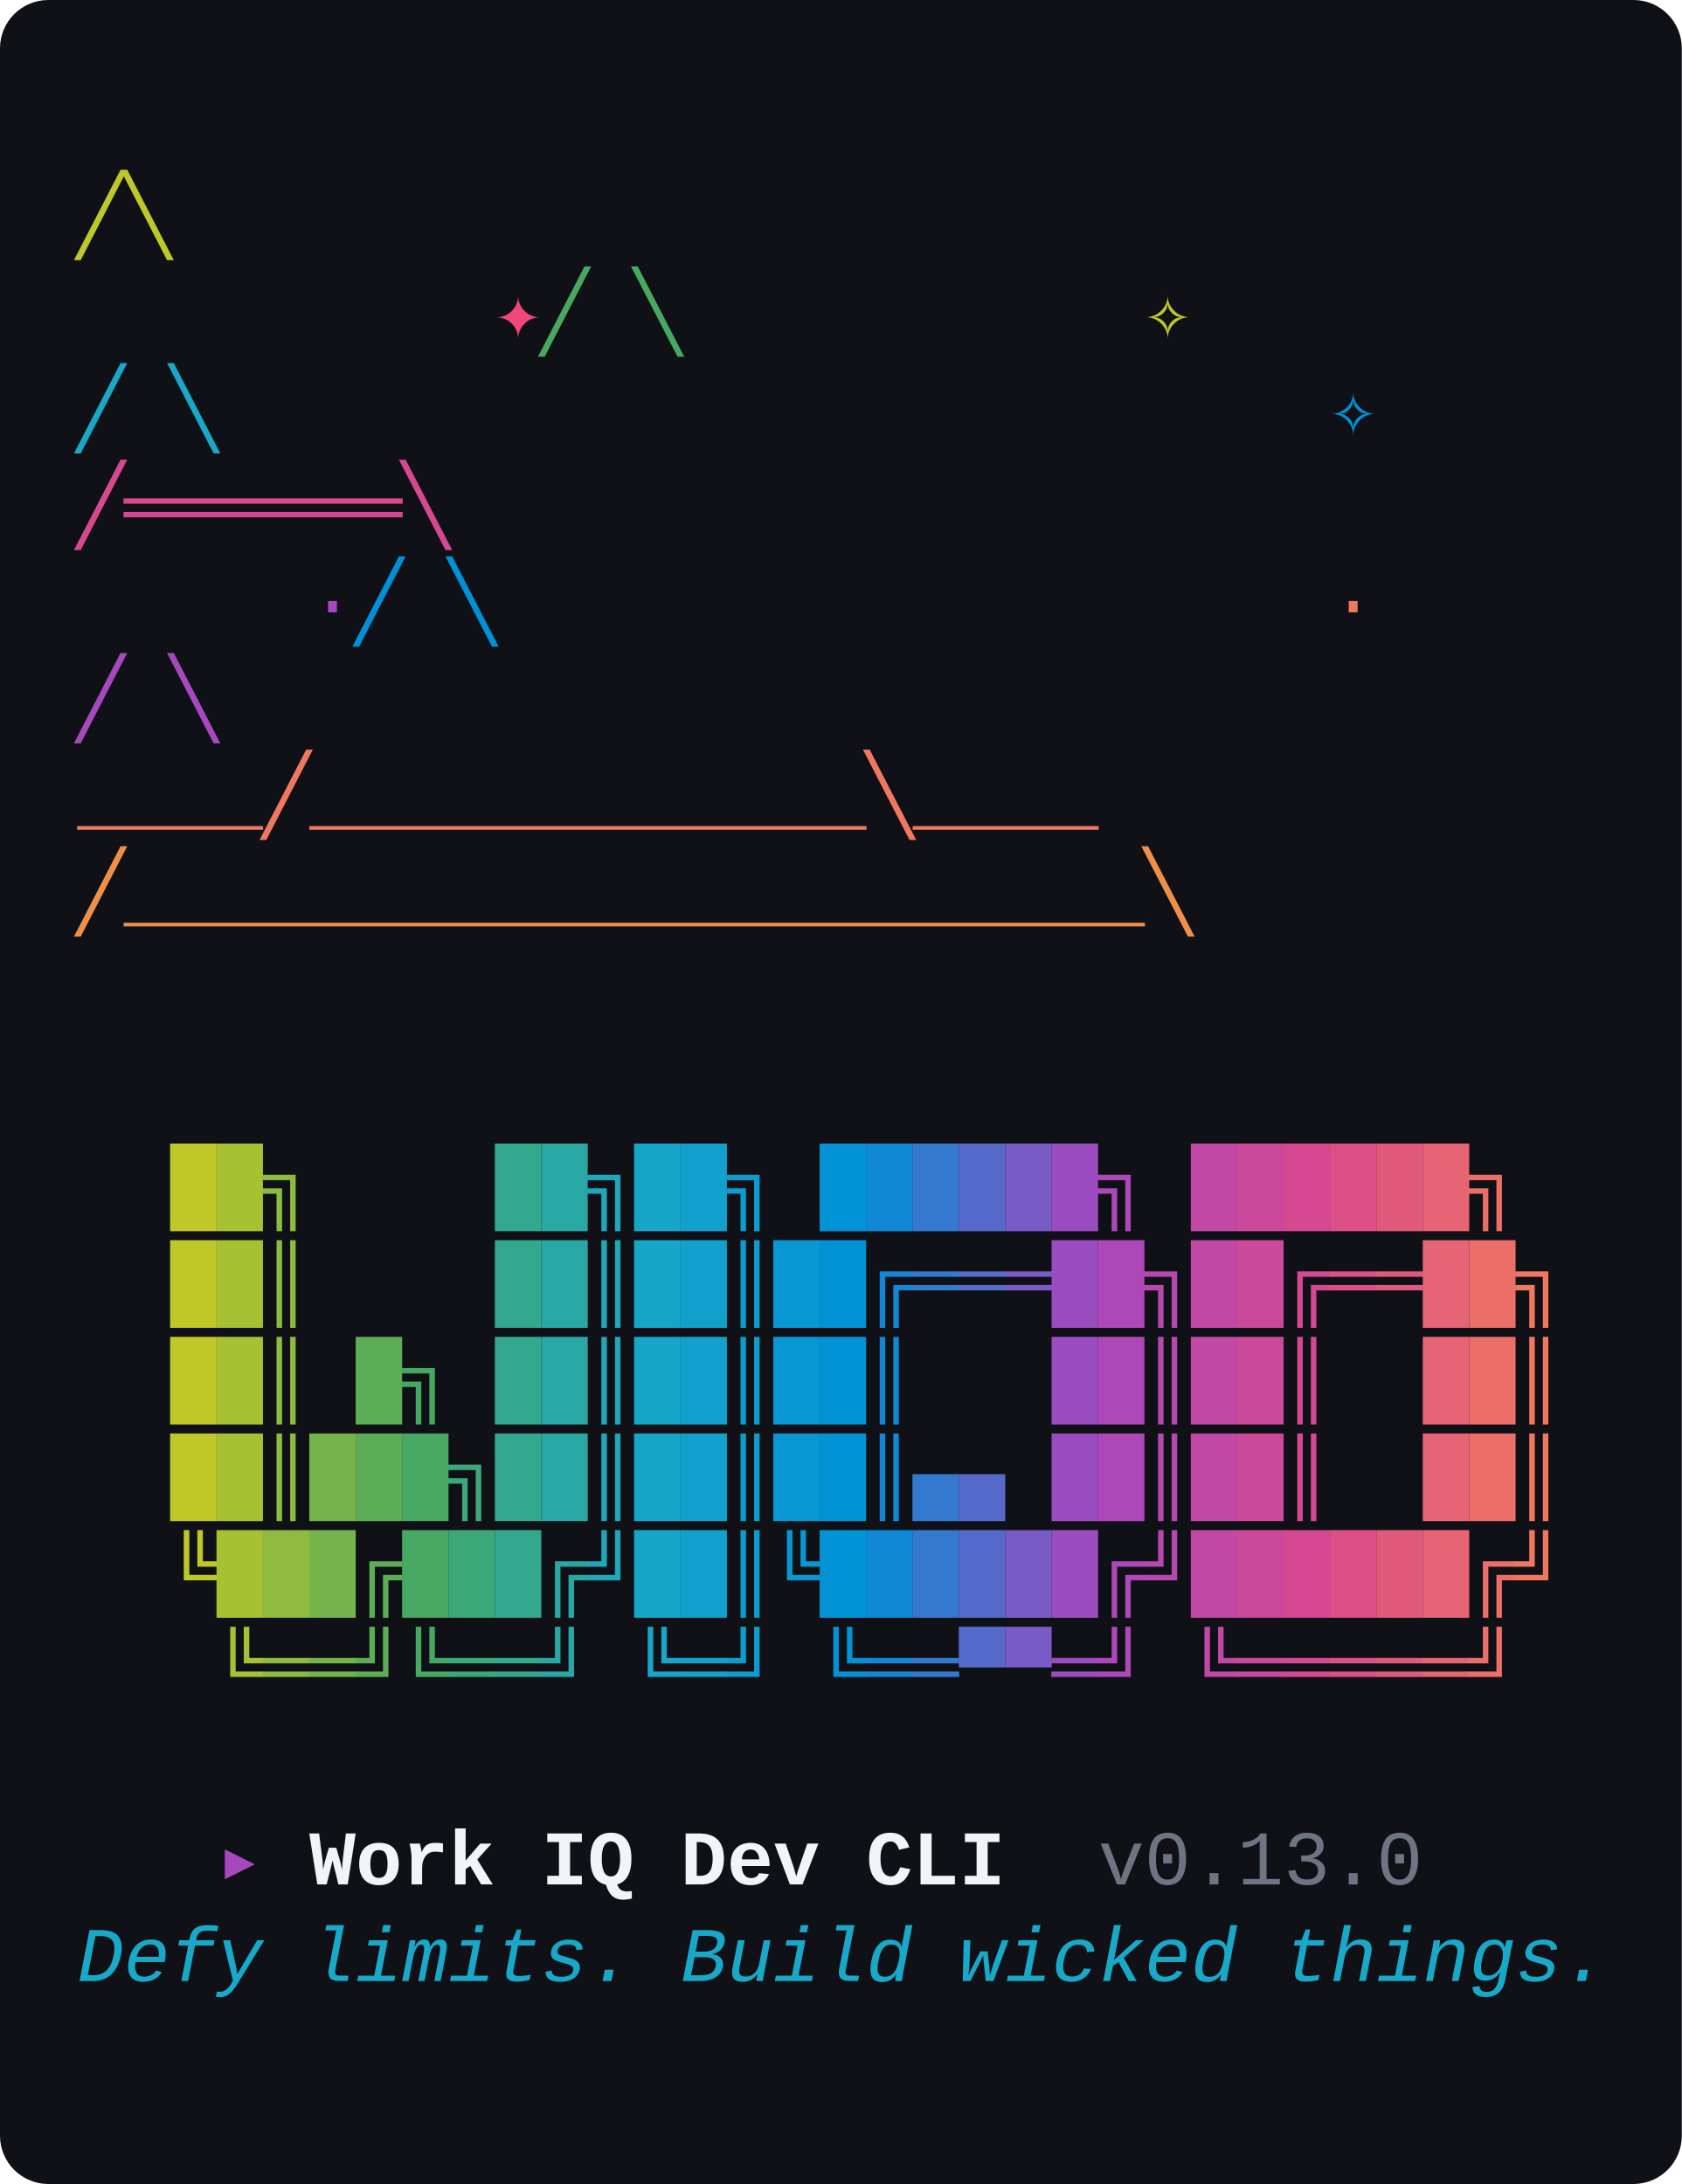
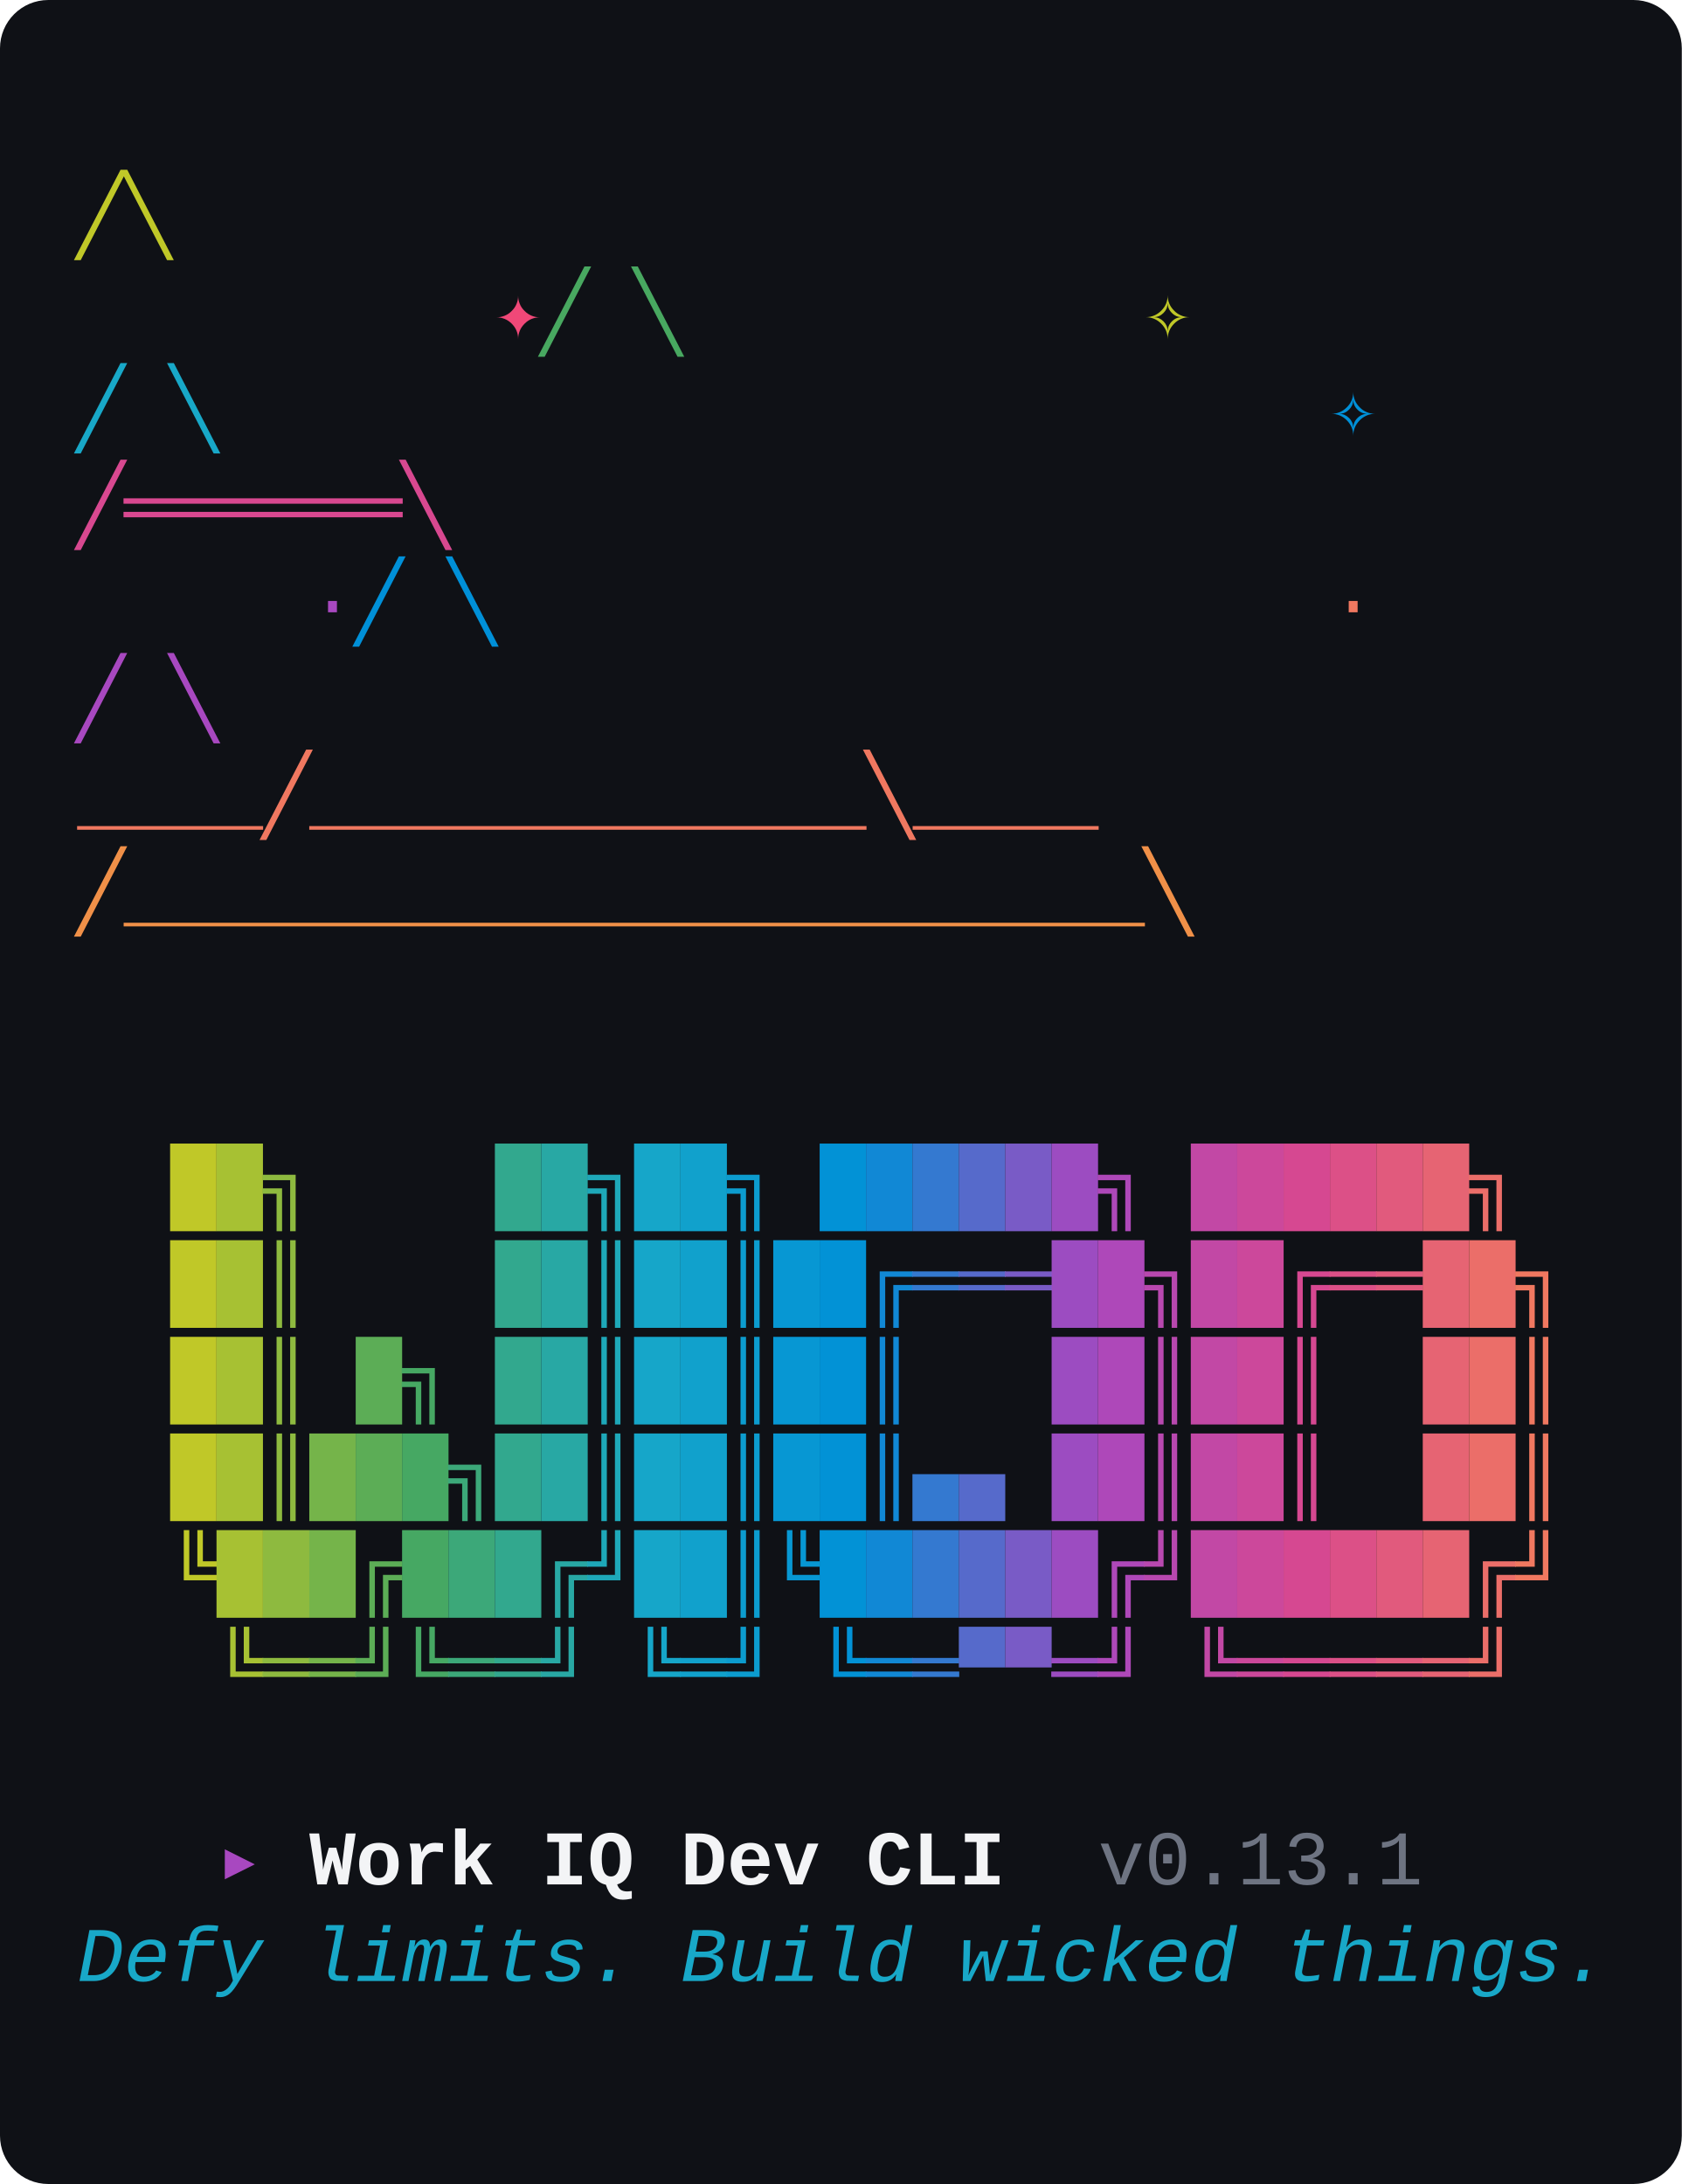
<svg xmlns="http://www.w3.org/2000/svg" viewBox="0 0 348 452" width="348" height="452" role="img" aria-label="wiqd CLI banner: witch hat above the WIQD wordmark, with the tagline Defy limits. Build wicked things.">
  <style>text{font-family:"JetBrains Mono","Fira Code","Cascadia Mono","SFMono-Regular",Menlo,Consolas,"Liberation Mono",monospace;font-size:16px;white-space:pre;}</style>
  <rect width="100%" height="100%" rx="10" ry="10" fill="#0F1116" />
  <text y="50">
    <tspan x="16.0" fill="#C0C828">               ╱╲              </tspan>
  </text>
  <text y="70">
    <tspan x="16.0" fill="#48A860">         </tspan>
    <tspan x="102.4" fill="#F04878">✦</tspan>
    <tspan x="112.0" fill="#48A860">    ╱  ╲     </tspan>
    <tspan x="236.8" fill="#C0C828">✧</tspan>
    <tspan x="246.4" fill="#48A860">       </tspan>
  </text>
  <text y="90">
    <tspan x="16.0" fill="#18A8C8">             ╱    ╲        </tspan>
    <tspan x="275.2" fill="#0090D8">✧</tspan>
    <tspan x="284.8" fill="#18A8C8">   </tspan>
  </text>
  <text y="110">
    <tspan x="16.0" fill="#D84890">            ╱══════╲           </tspan>
  </text>
  <text y="130">
    <tspan x="16.0" fill="#0090D8">     </tspan>
    <tspan x="64.0" fill="#A848C0">·</tspan>
    <tspan x="73.6" fill="#0090D8">     ╱        ╲      </tspan>
    <tspan x="275.2" fill="#F07860">·</tspan>
    <tspan x="284.8" fill="#0090D8">   </tspan>
  </text>
  <text y="150">
    <tspan x="16.0" fill="#A848C0">          ╱          ╲         </tspan>
  </text>
  <text y="170">
    <tspan x="16.0" fill="#F07860">     ____╱____________╲____    </tspan>
  </text>
  <text y="190">
    <tspan x="16.0" fill="#F09048">    ╱______________________╲   </tspan>
  </text>
  <text y="250">
    <tspan x="16.0" fill="#0F1116">  </tspan>
    <tspan x="35.2" fill="#C0C828">█</tspan>
    <tspan x="44.8" fill="#A7C133">█</tspan>
    <tspan x="54.4" fill="#8EBA3F">╗</tspan>
    <tspan x="64.0" fill="#0F1116">    </tspan>
    <tspan x="102.4" fill="#32A88E">█</tspan>
    <tspan x="112.0" fill="#28A8A4">█</tspan>
    <tspan x="121.6" fill="#1EA8B9">╗</tspan>
    <tspan x="131.2" fill="#16A6C9">█</tspan>
    <tspan x="140.8" fill="#11A1CC">█</tspan>
    <tspan x="150.4" fill="#0C9CCF">╗</tspan>
    <tspan x="160.0" fill="#0F1116"> </tspan>
    <tspan x="169.6" fill="#0292D6">█</tspan>
    <tspan x="179.2" fill="#1188D5">█</tspan>
    <tspan x="188.8" fill="#3479D0">█</tspan>
    <tspan x="198.4" fill="#566ACB">█</tspan>
    <tspan x="208.0" fill="#795BC6">█</tspan>
    <tspan x="217.6" fill="#9C4CC1">█</tspan>
    <tspan x="227.2" fill="#AE48B9">╗</tspan>
    <tspan x="236.8" fill="#0F1116"> </tspan>
    <tspan x="246.4" fill="#C248A5">█</tspan>
    <tspan x="256.0" fill="#CC489B">█</tspan>
    <tspan x="265.6" fill="#D64891">█</tspan>
    <tspan x="275.2" fill="#DC5087">█</tspan>
    <tspan x="284.8" fill="#E15A7D">█</tspan>
    <tspan x="294.4" fill="#E66473">█</tspan>
    <tspan x="304.0" fill="#EB6E69">╗</tspan>
    <tspan x="313.6" fill="#0F1116"> </tspan>
  </text>
  <text y="270">
    <tspan x="16.0" fill="#0F1116">  </tspan>
    <tspan x="35.2" fill="#C0C828">█</tspan>
    <tspan x="44.8" fill="#A7C133">█</tspan>
    <tspan x="54.4" fill="#8EBA3F">║</tspan>
    <tspan x="64.0" fill="#0F1116">    </tspan>
    <tspan x="102.4" fill="#32A88E">█</tspan>
    <tspan x="112.0" fill="#28A8A4">█</tspan>
    <tspan x="121.6" fill="#1EA8B9">║</tspan>
    <tspan x="131.2" fill="#16A6C9">█</tspan>
    <tspan x="140.8" fill="#11A1CC">█</tspan>
    <tspan x="150.4" fill="#0C9CCF">║</tspan>
    <tspan x="160.0" fill="#0797D3">█</tspan>
    <tspan x="169.6" fill="#0292D6">█</tspan>
    <tspan x="179.2" fill="#1188D5">╔</tspan>
    <tspan x="188.8" fill="#3479D0">═</tspan>
    <tspan x="198.4" fill="#566ACB">═</tspan>
    <tspan x="208.0" fill="#795BC6">═</tspan>
    <tspan x="217.6" fill="#9C4CC1">█</tspan>
    <tspan x="227.2" fill="#AE48B9">█</tspan>
    <tspan x="236.8" fill="#B848AF">╗</tspan>
    <tspan x="246.4" fill="#C248A5">█</tspan>
    <tspan x="256.0" fill="#CC489B">█</tspan>
    <tspan x="265.6" fill="#D64891">╔</tspan>
    <tspan x="275.2" fill="#DC5087">═</tspan>
    <tspan x="284.8" fill="#E15A7D">═</tspan>
    <tspan x="294.4" fill="#E66473">█</tspan>
    <tspan x="304.0" fill="#EB6E69">█</tspan>
    <tspan x="313.6" fill="#F07860">╗</tspan>
  </text>
  <text y="290">
    <tspan x="16.0" fill="#0F1116">  </tspan>
    <tspan x="35.2" fill="#C0C828">█</tspan>
    <tspan x="44.8" fill="#A7C133">█</tspan>
    <tspan x="54.4" fill="#8EBA3F">║</tspan>
    <tspan x="64.0" fill="#0F1116"> </tspan>
    <tspan x="73.6" fill="#5CAD56">█</tspan>
    <tspan x="83.2" fill="#46A863">╗</tspan>
    <tspan x="92.8" fill="#0F1116"> </tspan>
    <tspan x="102.4" fill="#32A88E">█</tspan>
    <tspan x="112.0" fill="#28A8A4">█</tspan>
    <tspan x="121.6" fill="#1EA8B9">║</tspan>
    <tspan x="131.2" fill="#16A6C9">█</tspan>
    <tspan x="140.8" fill="#11A1CC">█</tspan>
    <tspan x="150.4" fill="#0C9CCF">║</tspan>
    <tspan x="160.0" fill="#0797D3">█</tspan>
    <tspan x="169.6" fill="#0292D6">█</tspan>
    <tspan x="179.2" fill="#1188D5">║</tspan>
    <tspan x="188.8" fill="#0F1116">   </tspan>
    <tspan x="217.6" fill="#9C4CC1">█</tspan>
    <tspan x="227.2" fill="#AE48B9">█</tspan>
    <tspan x="236.8" fill="#B848AF">║</tspan>
    <tspan x="246.4" fill="#C248A5">█</tspan>
    <tspan x="256.0" fill="#CC489B">█</tspan>
    <tspan x="265.6" fill="#D64891">║</tspan>
    <tspan x="275.2" fill="#0F1116">  </tspan>
    <tspan x="294.4" fill="#E66473">█</tspan>
    <tspan x="304.0" fill="#EB6E69">█</tspan>
    <tspan x="313.6" fill="#F07860">║</tspan>
  </text>
  <text y="310">
    <tspan x="16.0" fill="#0F1116">  </tspan>
    <tspan x="35.2" fill="#C0C828">█</tspan>
    <tspan x="44.8" fill="#A7C133">█</tspan>
    <tspan x="54.4" fill="#8EBA3F">║</tspan>
    <tspan x="64.0" fill="#75B44A">█</tspan>
    <tspan x="73.6" fill="#5CAD56">█</tspan>
    <tspan x="83.2" fill="#46A863">█</tspan>
    <tspan x="92.8" fill="#3CA879">╗</tspan>
    <tspan x="102.4" fill="#32A88E">█</tspan>
    <tspan x="112.0" fill="#28A8A4">█</tspan>
    <tspan x="121.6" fill="#1EA8B9">║</tspan>
    <tspan x="131.2" fill="#16A6C9">█</tspan>
    <tspan x="140.8" fill="#11A1CC">█</tspan>
    <tspan x="150.4" fill="#0C9CCF">║</tspan>
    <tspan x="160.0" fill="#0797D3">█</tspan>
    <tspan x="169.6" fill="#0292D6">█</tspan>
    <tspan x="179.2" fill="#1188D5">║</tspan>
    <tspan x="188.8" fill="#3479D0">▄</tspan>
    <tspan x="198.4" fill="#566ACB">▄</tspan>
    <tspan x="208.0" fill="#0F1116"> </tspan>
    <tspan x="217.6" fill="#9C4CC1">█</tspan>
    <tspan x="227.2" fill="#AE48B9">█</tspan>
    <tspan x="236.8" fill="#B848AF">║</tspan>
    <tspan x="246.4" fill="#C248A5">█</tspan>
    <tspan x="256.0" fill="#CC489B">█</tspan>
    <tspan x="265.6" fill="#D64891">║</tspan>
    <tspan x="275.2" fill="#0F1116">  </tspan>
    <tspan x="294.4" fill="#E66473">█</tspan>
    <tspan x="304.0" fill="#EB6E69">█</tspan>
    <tspan x="313.6" fill="#F07860">║</tspan>
  </text>
  <text y="330">
    <tspan x="16.0" fill="#0F1116">  </tspan>
    <tspan x="35.2" fill="#C0C828">╚</tspan>
    <tspan x="44.8" fill="#A7C133">█</tspan>
    <tspan x="54.4" fill="#8EBA3F">█</tspan>
    <tspan x="64.0" fill="#75B44A">█</tspan>
    <tspan x="73.6" fill="#5CAD56">╔</tspan>
    <tspan x="83.2" fill="#46A863">█</tspan>
    <tspan x="92.8" fill="#3CA879">█</tspan>
    <tspan x="102.4" fill="#32A88E">█</tspan>
    <tspan x="112.0" fill="#28A8A4">╔</tspan>
    <tspan x="121.6" fill="#1EA8B9">╝</tspan>
    <tspan x="131.2" fill="#16A6C9">█</tspan>
    <tspan x="140.8" fill="#11A1CC">█</tspan>
    <tspan x="150.4" fill="#0C9CCF">║</tspan>
    <tspan x="160.0" fill="#0797D3">╚</tspan>
    <tspan x="169.6" fill="#0292D6">█</tspan>
    <tspan x="179.2" fill="#1188D5">█</tspan>
    <tspan x="188.8" fill="#3479D0">█</tspan>
    <tspan x="198.4" fill="#566ACB">█</tspan>
    <tspan x="208.0" fill="#795BC6">█</tspan>
    <tspan x="217.6" fill="#9C4CC1">█</tspan>
    <tspan x="227.2" fill="#AE48B9">╔</tspan>
    <tspan x="236.8" fill="#B848AF">╝</tspan>
    <tspan x="246.4" fill="#C248A5">█</tspan>
    <tspan x="256.0" fill="#CC489B">█</tspan>
    <tspan x="265.6" fill="#D64891">█</tspan>
    <tspan x="275.2" fill="#DC5087">█</tspan>
    <tspan x="284.8" fill="#E15A7D">█</tspan>
    <tspan x="294.4" fill="#E66473">█</tspan>
    <tspan x="304.0" fill="#EB6E69">╔</tspan>
    <tspan x="313.6" fill="#F07860">╝</tspan>
  </text>
  <text y="350">
    <tspan x="16.0" fill="#0F1116">   </tspan>
    <tspan x="44.8" fill="#A7C133">╚</tspan>
    <tspan x="54.4" fill="#8EBA3F">═</tspan>
    <tspan x="64.0" fill="#75B44A">═</tspan>
    <tspan x="73.6" fill="#5CAD56">╝</tspan>
    <tspan x="83.2" fill="#46A863">╚</tspan>
    <tspan x="92.8" fill="#3CA879">═</tspan>
    <tspan x="102.4" fill="#32A88E">═</tspan>
    <tspan x="112.0" fill="#28A8A4">╝</tspan>
    <tspan x="121.6" fill="#0F1116"> </tspan>
    <tspan x="131.2" fill="#16A6C9">╚</tspan>
    <tspan x="140.8" fill="#11A1CC">═</tspan>
    <tspan x="150.4" fill="#0C9CCF">╝</tspan>
    <tspan x="160.0" fill="#0F1116"> </tspan>
    <tspan x="169.6" fill="#0292D6">╚</tspan>
    <tspan x="179.2" fill="#1188D5">═</tspan>
    <tspan x="188.8" fill="#3479D0">═</tspan>
    <tspan x="198.4" fill="#566ACB">▀</tspan>
    <tspan x="208.0" fill="#795BC6">▀</tspan>
    <tspan x="217.6" fill="#9C4CC1">═</tspan>
    <tspan x="227.2" fill="#AE48B9">╝</tspan>
    <tspan x="236.8" fill="#0F1116"> </tspan>
    <tspan x="246.4" fill="#C248A5">╚</tspan>
    <tspan x="256.0" fill="#CC489B">═</tspan>
    <tspan x="265.6" fill="#D64891">═</tspan>
    <tspan x="275.2" fill="#DC5087">═</tspan>
    <tspan x="284.8" fill="#E15A7D">═</tspan>
    <tspan x="294.4" fill="#E66473">═</tspan>
    <tspan x="304.0" fill="#EB6E69">╝</tspan>
    <tspan x="313.6" fill="#0F1116"> </tspan>
  </text>
  <text y="390">
    <tspan x="16.0" fill="#0F1116">   </tspan>
    <tspan x="44.8" fill="#A848C0">▸ </tspan>
    <tspan x="64.0" fill="#F3F4F6" font-weight="700">Work IQ Dev CLI</tspan>
    <tspan x="208.0" fill="#0F1116">  </tspan>
-     <tspan x="227.2" fill="#6E7482">v0.13.0</tspan>
+     <tspan x="227.2" fill="#6E7482">v0.13.1</tspan>
  </text>
  <text y="410">
    <tspan x="16.0" fill="#18A8C8" font-style="italic">Defy limits. Build wicked things.</tspan>
  </text>
</svg>
